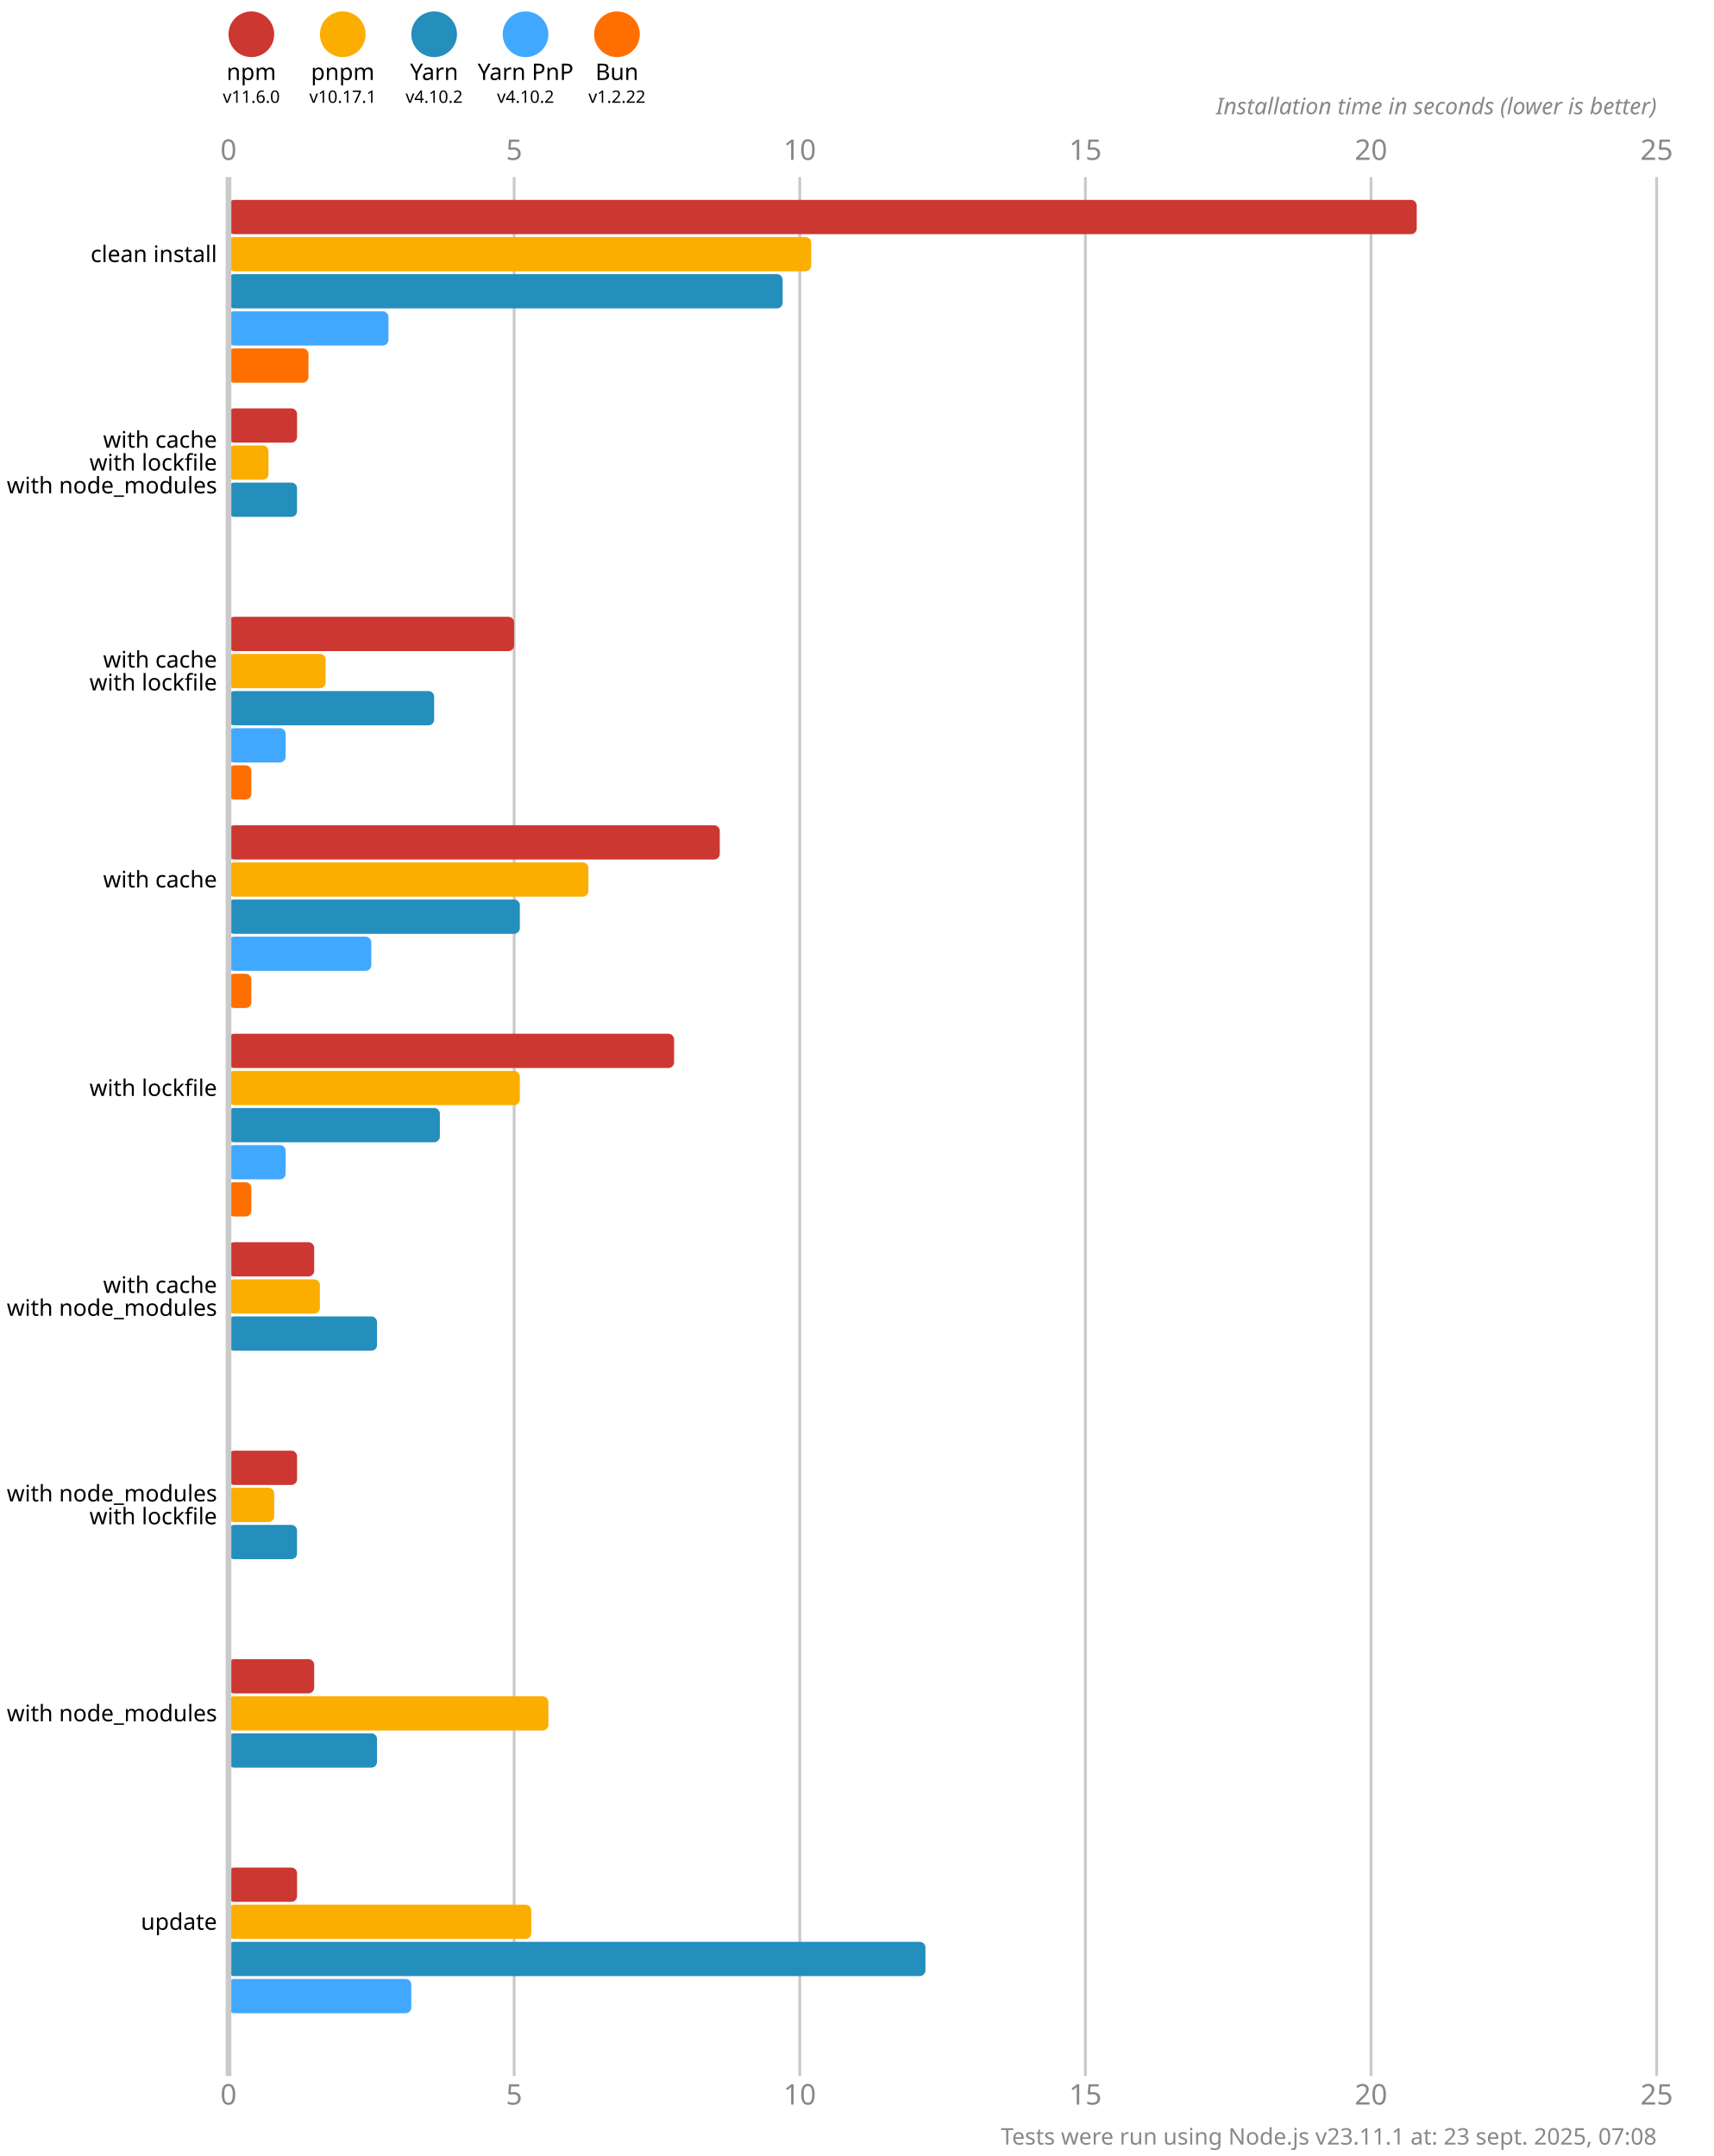
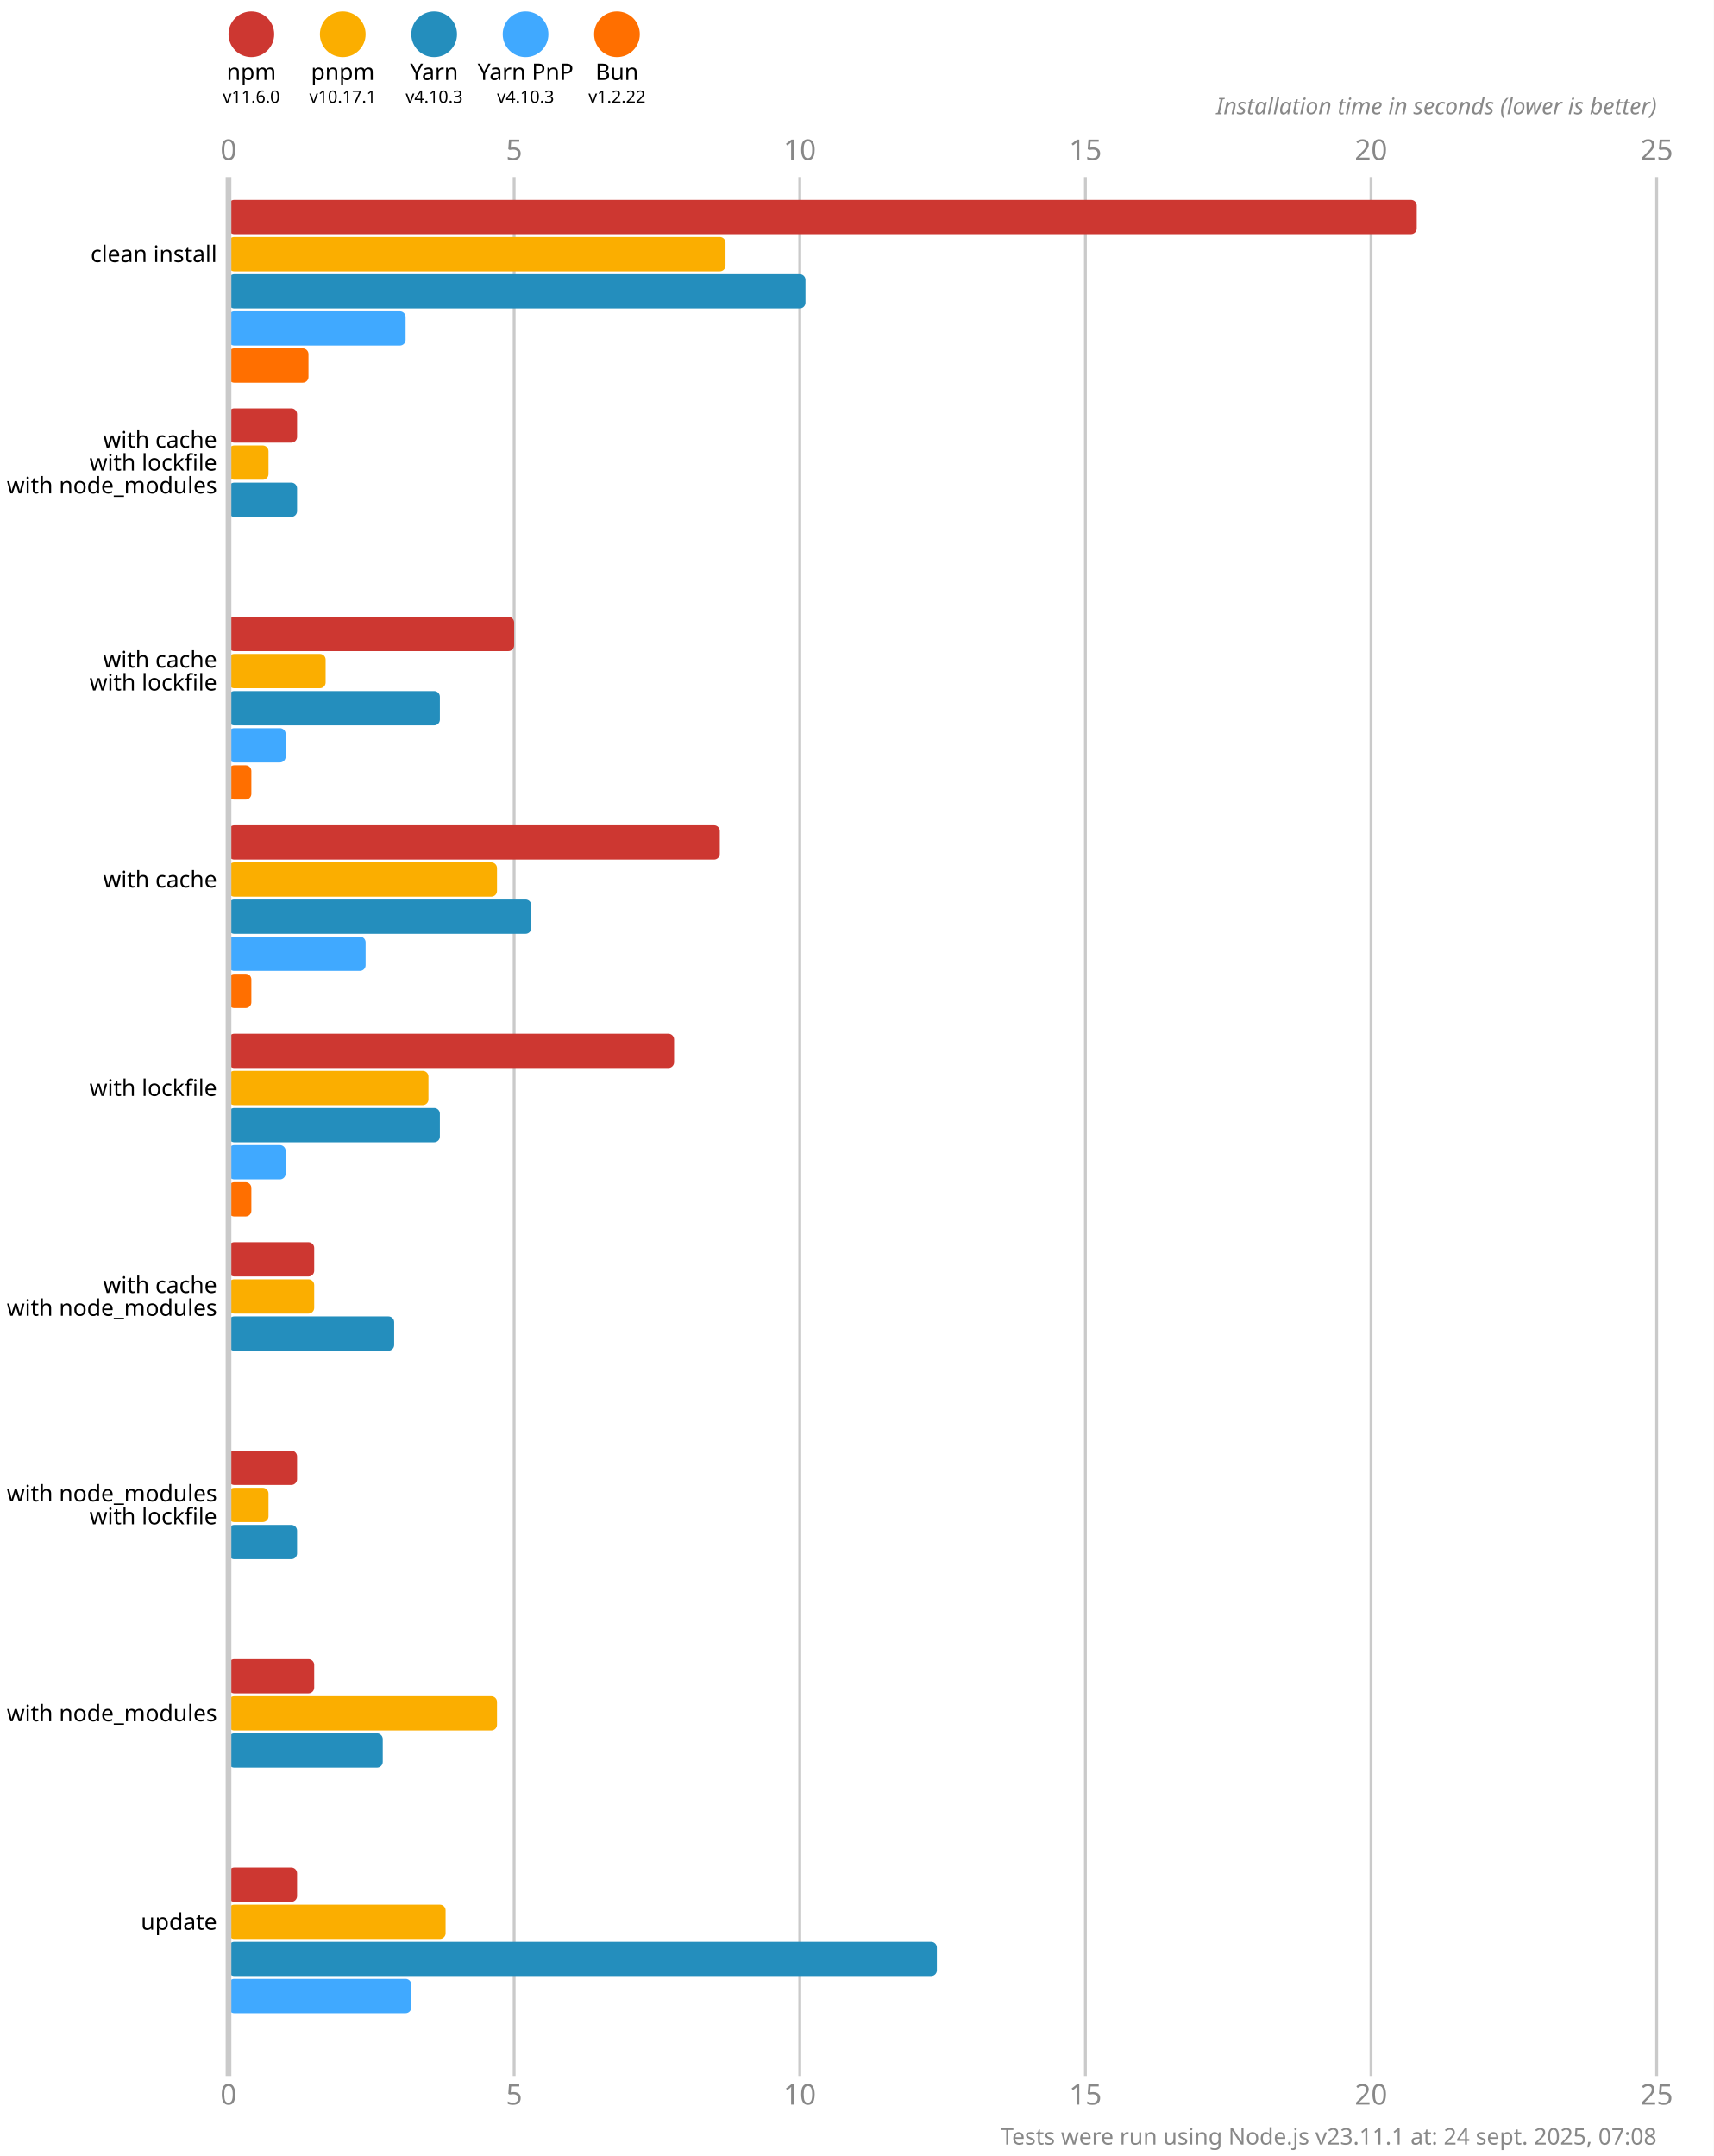
<svg xmlns="http://www.w3.org/2000/svg" version="1.1" viewBox="0 0 300 377.5">
  <style>
    .font { font-family: sans-serif; }
    .s3 { font-size: 3px; }
    .s4 { font-size: 4px; }
    .s5 { font-size: 5px; }
    .line { stroke: #cacaca; }
    .width { stroke-width: 0.5; }
    .text { fill: #888; }
  </style>
  <rect x="0" y="0" width="300" height="377.5" fill="#fff" />
  <circle cx="44" cy="6" r="4" fill="#cd3731" />
  <text x="44" y="14" class="font s4" text-anchor="middle">npm</text>
  <text x="44" y="18" class="font s3" text-anchor="middle">v11.6.0</text>
  <circle cx="60" cy="6" r="4" fill="#fbae00" />
  <text x="60" y="14" class="font s4" text-anchor="middle">pnpm</text>
  <text x="60" y="18" class="font s3" text-anchor="middle">v10.17.1</text>
  <circle cx="76" cy="6" r="4" fill="#248ebd" />
  <text x="76" y="14" class="font s4" text-anchor="middle">Yarn</text>
-   <text x="76" y="18" class="font s3" text-anchor="middle">v4.10.2</text>
+   <text x="76" y="18" class="font s3" text-anchor="middle">v4.10.3</text>
  <circle cx="92" cy="6" r="4" fill="#40a9ff" />
  <text x="92" y="14" class="font s4" text-anchor="middle">Yarn PnP</text>
-   <text x="92" y="18" class="font s3" text-anchor="middle">v4.10.2</text>
+   <text x="92" y="18" class="font s3" text-anchor="middle">v4.10.3</text>
  <circle cx="108" cy="6" r="4" fill="#ff6f00" />
  <text x="108" y="14" class="font s4" text-anchor="middle">Bun</text>
  <text x="108" y="18" class="font s3" text-anchor="middle">v1.2.22</text>
  <text x="40" y="28" class="font s5 text" text-anchor="middle">0</text>
  <text x="40" y="368.5" class="font s5 text" text-anchor="middle">0</text>
  <line x1="90" y1="31" x2="90" y2="363.5" class="line width" />
  <text x="90" y="28" class="font s5 text" text-anchor="middle">5</text>
  <text x="90" y="368.5" class="font s5 text" text-anchor="middle">5</text>
  <line x1="140" y1="31" x2="140" y2="363.5" class="line width" />
  <text x="140" y="28" class="font s5 text" text-anchor="middle">10</text>
  <text x="140" y="368.5" class="font s5 text" text-anchor="middle">10</text>
  <line x1="190" y1="31" x2="190" y2="363.5" class="line width" />
  <text x="190" y="28" class="font s5 text" text-anchor="middle">15</text>
  <text x="190" y="368.5" class="font s5 text" text-anchor="middle">15</text>
  <line x1="240" y1="31" x2="240" y2="363.5" class="line width" />
  <text x="240" y="28" class="font s5 text" text-anchor="middle">20</text>
  <text x="240" y="368.5" class="font s5 text" text-anchor="middle">20</text>
  <line x1="290" y1="31" x2="290" y2="363.5" class="line width" />
  <text x="290" y="28" class="font s5 text" text-anchor="middle">25</text>
  <text x="290" y="368.5" class="font s5 text" text-anchor="middle">25</text>
  <text x="290" y="20" class="font s4 text" font-style="italic" text-anchor="end">Installation time in seconds (lower is better)</text>
  <rect x="40" y="35" width="208" height="6" fill="#cd3731" rx="1" ry="1" />
-   <rect x="40" y="41.5" width="102" height="6" fill="#fbae00" rx="1" ry="1" />
-   <rect x="40" y="48" width="97" height="6" fill="#248ebd" rx="1" ry="1" />
-   <rect x="40" y="54.5" width="28" height="6" fill="#40a9ff" rx="1" ry="1" />
+   <rect x="40" y="41.5" width="87" height="6" fill="#fbae00" rx="1" ry="1" />
+   <rect x="40" y="48" width="101" height="6" fill="#248ebd" rx="1" ry="1" />
+   <rect x="40" y="54.5" width="31" height="6" fill="#40a9ff" rx="1" ry="1" />
  <rect x="40" y="61" width="14" height="6" fill="#ff6f00" rx="1" ry="1" />
  <rect x="40" y="71.5" width="12" height="6" fill="#cd3731" rx="1" ry="1" />
  <rect x="40" y="78" width="7" height="6" fill="#fbae00" rx="1" ry="1" />
  <rect x="40" y="84.5" width="12" height="6" fill="#248ebd" rx="1" ry="1" />
  <rect x="40" y="91" width="0" height="6" fill="#40a9ff" rx="1" ry="1" />
  <rect x="40" y="97.5" width="0" height="6" fill="#ff6f00" rx="1" ry="1" />
  <rect x="40" y="108" width="50" height="6" fill="#cd3731" rx="1" ry="1" />
  <rect x="40" y="114.5" width="17" height="6" fill="#fbae00" rx="1" ry="1" />
-   <rect x="40" y="121" width="36" height="6" fill="#248ebd" rx="1" ry="1" />
+   <rect x="40" y="121" width="37" height="6" fill="#248ebd" rx="1" ry="1" />
  <rect x="40" y="127.5" width="10" height="6" fill="#40a9ff" rx="1" ry="1" />
  <rect x="40" y="134" width="4" height="6" fill="#ff6f00" rx="1" ry="1" />
  <rect x="40" y="144.5" width="86" height="6" fill="#cd3731" rx="1" ry="1" />
-   <rect x="40" y="151" width="63" height="6" fill="#fbae00" rx="1" ry="1" />
-   <rect x="40" y="157.5" width="51" height="6" fill="#248ebd" rx="1" ry="1" />
-   <rect x="40" y="164" width="25" height="6" fill="#40a9ff" rx="1" ry="1" />
+   <rect x="40" y="151" width="47" height="6" fill="#fbae00" rx="1" ry="1" />
+   <rect x="40" y="157.5" width="53" height="6" fill="#248ebd" rx="1" ry="1" />
+   <rect x="40" y="164" width="24" height="6" fill="#40a9ff" rx="1" ry="1" />
  <rect x="40" y="170.5" width="4" height="6" fill="#ff6f00" rx="1" ry="1" />
  <rect x="40" y="181" width="78" height="6" fill="#cd3731" rx="1" ry="1" />
-   <rect x="40" y="187.5" width="51" height="6" fill="#fbae00" rx="1" ry="1" />
+   <rect x="40" y="187.5" width="35" height="6" fill="#fbae00" rx="1" ry="1" />
  <rect x="40" y="194" width="37" height="6" fill="#248ebd" rx="1" ry="1" />
  <rect x="40" y="200.5" width="10" height="6" fill="#40a9ff" rx="1" ry="1" />
  <rect x="40" y="207" width="4" height="6" fill="#ff6f00" rx="1" ry="1" />
  <rect x="40" y="217.5" width="15" height="6" fill="#cd3731" rx="1" ry="1" />
-   <rect x="40" y="224" width="16" height="6" fill="#fbae00" rx="1" ry="1" />
-   <rect x="40" y="230.5" width="26" height="6" fill="#248ebd" rx="1" ry="1" />
+   <rect x="40" y="224" width="15" height="6" fill="#fbae00" rx="1" ry="1" />
+   <rect x="40" y="230.5" width="29" height="6" fill="#248ebd" rx="1" ry="1" />
  <rect x="40" y="237" width="0" height="6" fill="#40a9ff" rx="1" ry="1" />
  <rect x="40" y="243.5" width="0" height="6" fill="#ff6f00" rx="1" ry="1" />
  <rect x="40" y="254" width="12" height="6" fill="#cd3731" rx="1" ry="1" />
-   <rect x="40" y="260.5" width="8" height="6" fill="#fbae00" rx="1" ry="1" />
+   <rect x="40" y="260.5" width="7" height="6" fill="#fbae00" rx="1" ry="1" />
  <rect x="40" y="267" width="12" height="6" fill="#248ebd" rx="1" ry="1" />
  <rect x="40" y="273.5" width="0" height="6" fill="#40a9ff" rx="1" ry="1" />
  <rect x="40" y="280" width="0" height="6" fill="#ff6f00" rx="1" ry="1" />
  <rect x="40" y="290.5" width="15" height="6" fill="#cd3731" rx="1" ry="1" />
-   <rect x="40" y="297" width="56" height="6" fill="#fbae00" rx="1" ry="1" />
-   <rect x="40" y="303.5" width="26" height="6" fill="#248ebd" rx="1" ry="1" />
+   <rect x="40" y="297" width="47" height="6" fill="#fbae00" rx="1" ry="1" />
+   <rect x="40" y="303.5" width="27" height="6" fill="#248ebd" rx="1" ry="1" />
  <rect x="40" y="310" width="0" height="6" fill="#40a9ff" rx="1" ry="1" />
  <rect x="40" y="316.5" width="0" height="6" fill="#ff6f00" rx="1" ry="1" />
  <rect x="40" y="327" width="12" height="6" fill="#cd3731" rx="1" ry="1" />
-   <rect x="40" y="333.5" width="53" height="6" fill="#fbae00" rx="1" ry="1" />
-   <rect x="40" y="340" width="122" height="6" fill="#248ebd" rx="1" ry="1" />
+   <rect x="40" y="333.5" width="38" height="6" fill="#fbae00" rx="1" ry="1" />
+   <rect x="40" y="340" width="124" height="6" fill="#248ebd" rx="1" ry="1" />
  <rect x="40" y="346.5" width="32" height="6" fill="#40a9ff" rx="1" ry="1" />
  <rect x="40" y="353" width="0" height="6" fill="#ff6f00" rx="1" ry="1" />
  <line x1="40" y1="31" x2="40" y2="363.5" class="line" />
  <text x="38" y="44.5" class="font s4" dominant-baseline="middle" text-anchor="end">clean install</text>
  <text x="38" y="77" class="font s4" dominant-baseline="middle" text-anchor="end">with cache</text>
  <text x="38" y="81" class="font s4" dominant-baseline="middle" text-anchor="end">with lockfile</text>
  <text x="38" y="85" class="font s4" dominant-baseline="middle" text-anchor="end">with node_modules</text>
  <text x="38" y="115.5" class="font s4" dominant-baseline="middle" text-anchor="end">with cache</text>
  <text x="38" y="119.5" class="font s4" dominant-baseline="middle" text-anchor="end">with lockfile</text>
  <text x="38" y="154" class="font s4" dominant-baseline="middle" text-anchor="end">with cache</text>
  <text x="38" y="190.5" class="font s4" dominant-baseline="middle" text-anchor="end">with lockfile</text>
  <text x="38" y="225" class="font s4" dominant-baseline="middle" text-anchor="end">with cache</text>
  <text x="38" y="229" class="font s4" dominant-baseline="middle" text-anchor="end">with node_modules</text>
  <text x="38" y="261.5" class="font s4" dominant-baseline="middle" text-anchor="end">with node_modules</text>
  <text x="38" y="265.5" class="font s4" dominant-baseline="middle" text-anchor="end">with lockfile</text>
  <text x="38" y="300" class="font s4" dominant-baseline="middle" text-anchor="end">with node_modules</text>
  <text x="38" y="336.5" class="font s4" dominant-baseline="middle" text-anchor="end">update</text>
-   <text x="290" y="375.5" class="font s4 text" text-anchor="end">Tests were run using Node.js v23.11.1 at: 23 sept. 2025, 07:08</text>
+   <text x="290" y="375.5" class="font s4 text" text-anchor="end">Tests were run using Node.js v23.11.1 at: 24 sept. 2025, 07:08</text>
</svg>
